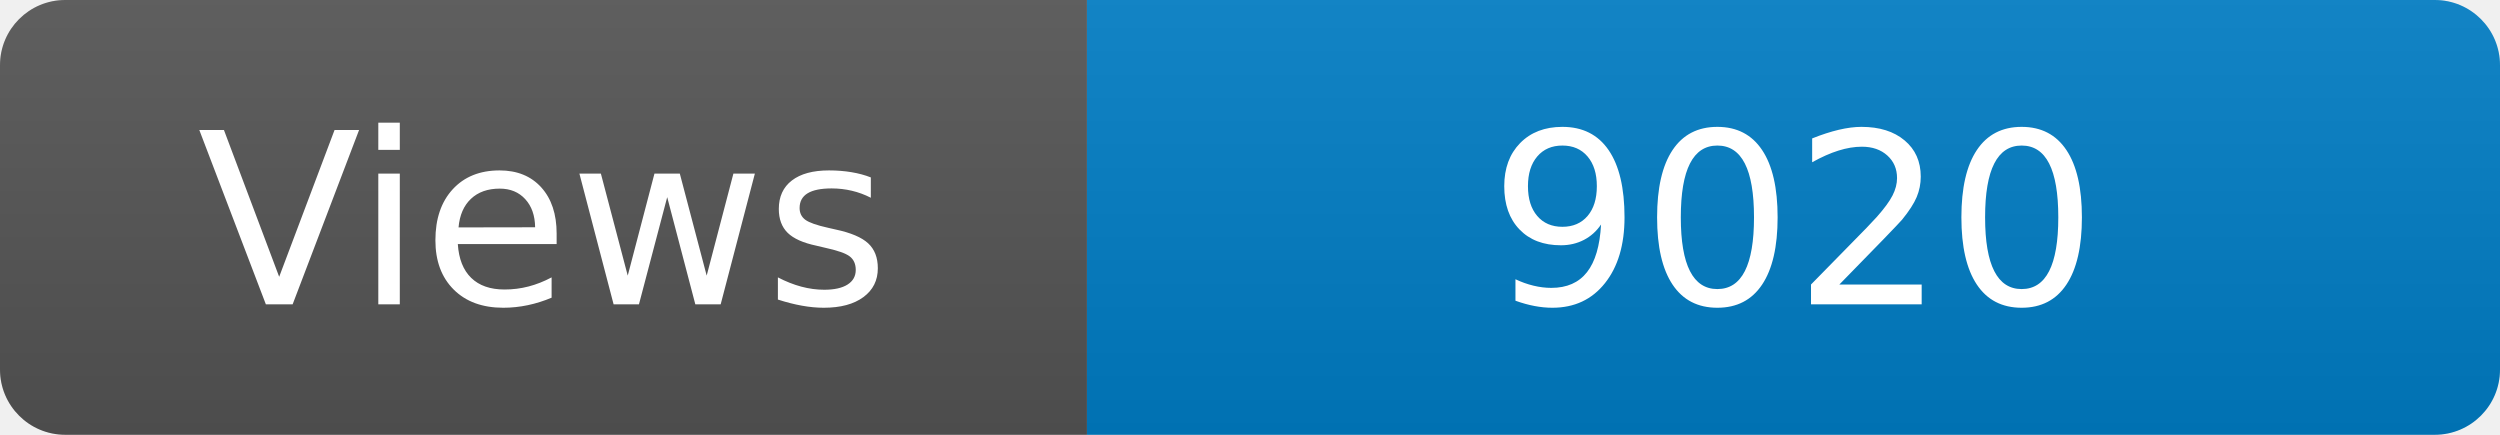
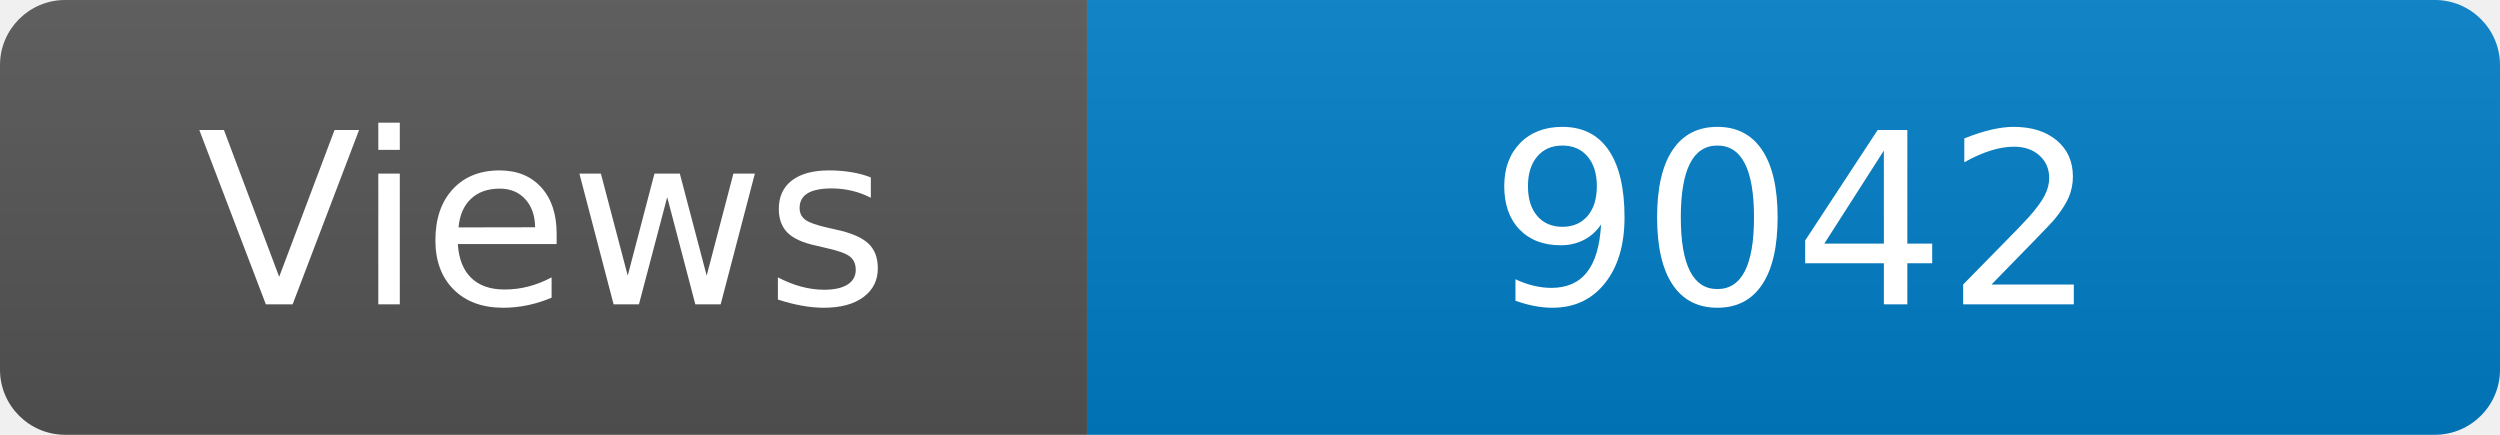
<svg xmlns="http://www.w3.org/2000/svg" width="115" height="20" role="img" aria-label="Maintained?: yes">
  <linearGradient id="s" x2="0" y2="100%">
    <stop offset="0" stop-color="#bbb" stop-opacity=".1" />
    <stop offset="1" stop-opacity=".1" />
  </linearGradient>
  <clipPath id="r">
    <rect width="115" height="20" rx="3" fill="#fff" />
  </clipPath>
  <g clip-path="url(#r)">
    <rect width="50" height="20" fill="#555" />
    <rect x="50" width="160" height="20" fill="#007ec6" />
    <rect width="115" height="20" fill="url(#s)" />
  </g>
  <g fill="#fff" text-anchor="middle" font-family="Verdana,Geneva,DejaVu Sans,sans-serif" font-size="110">
    <text x="250" y="140" transform="scale(.1)" fill="#fff">Views</text>
-     <text x="825" y="140" transform="scale(.1)" fill="#fff">9020</text>
+     <text x="825" y="140" transform="scale(.1)" fill="#fff">9042</text>
  </g>
</svg>
